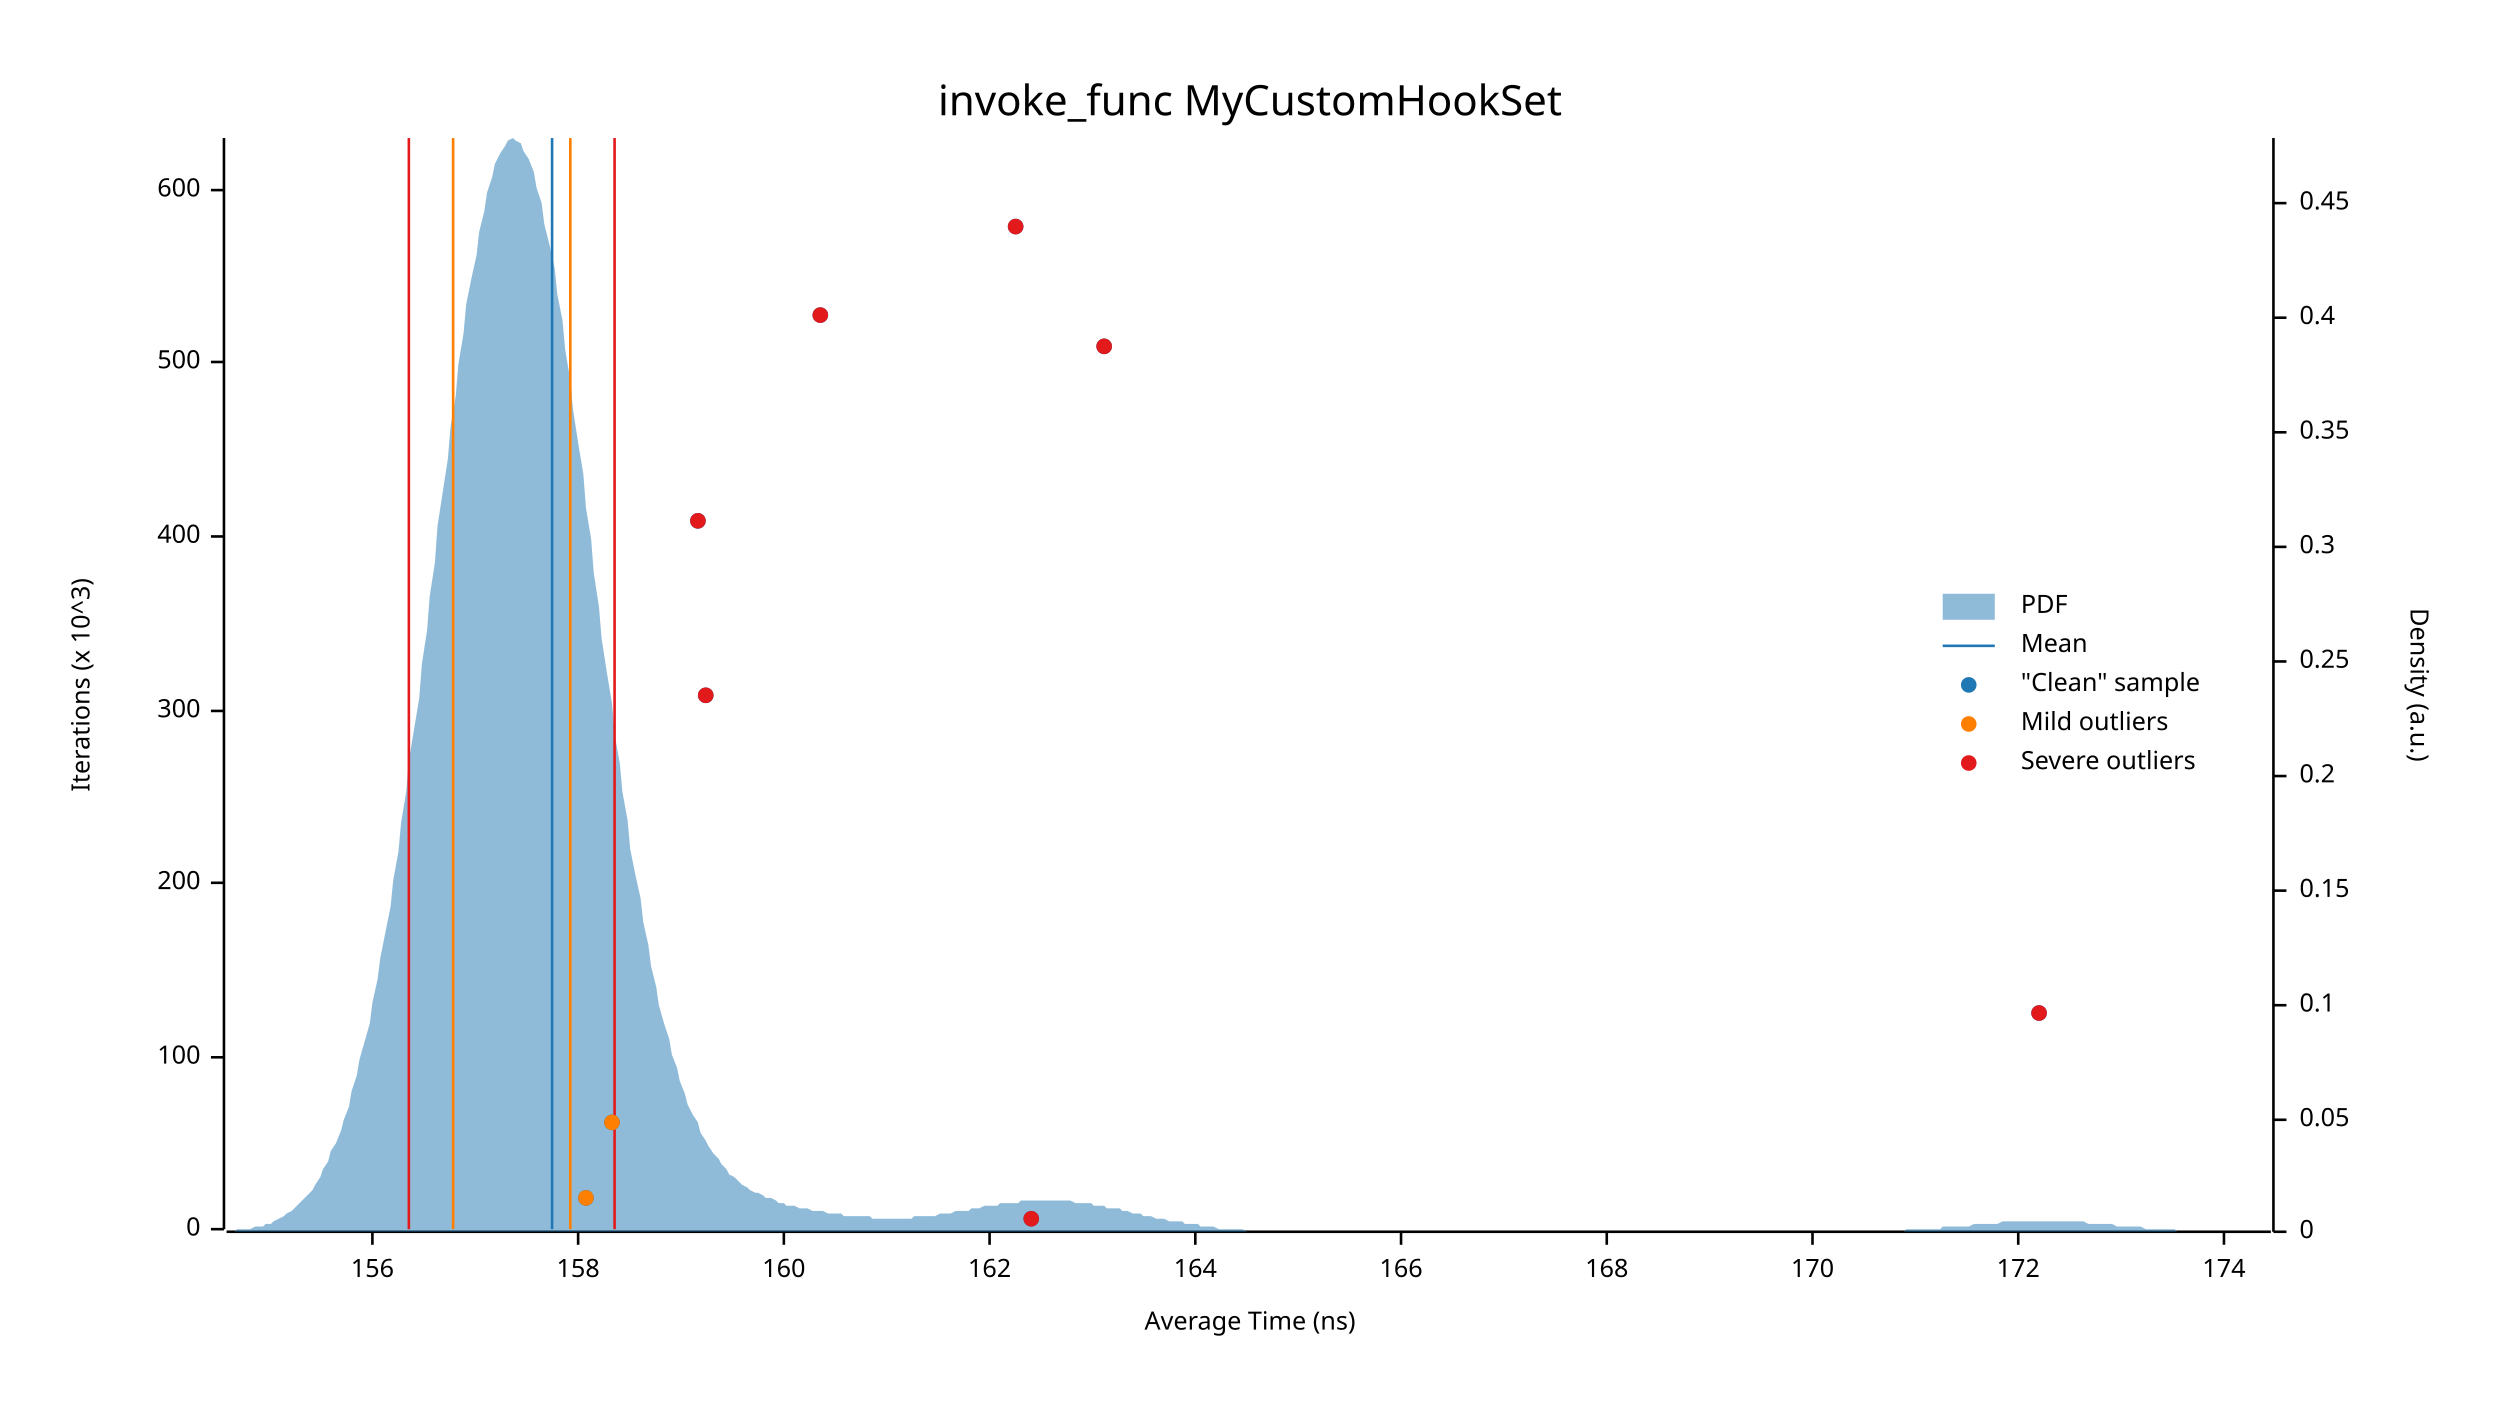
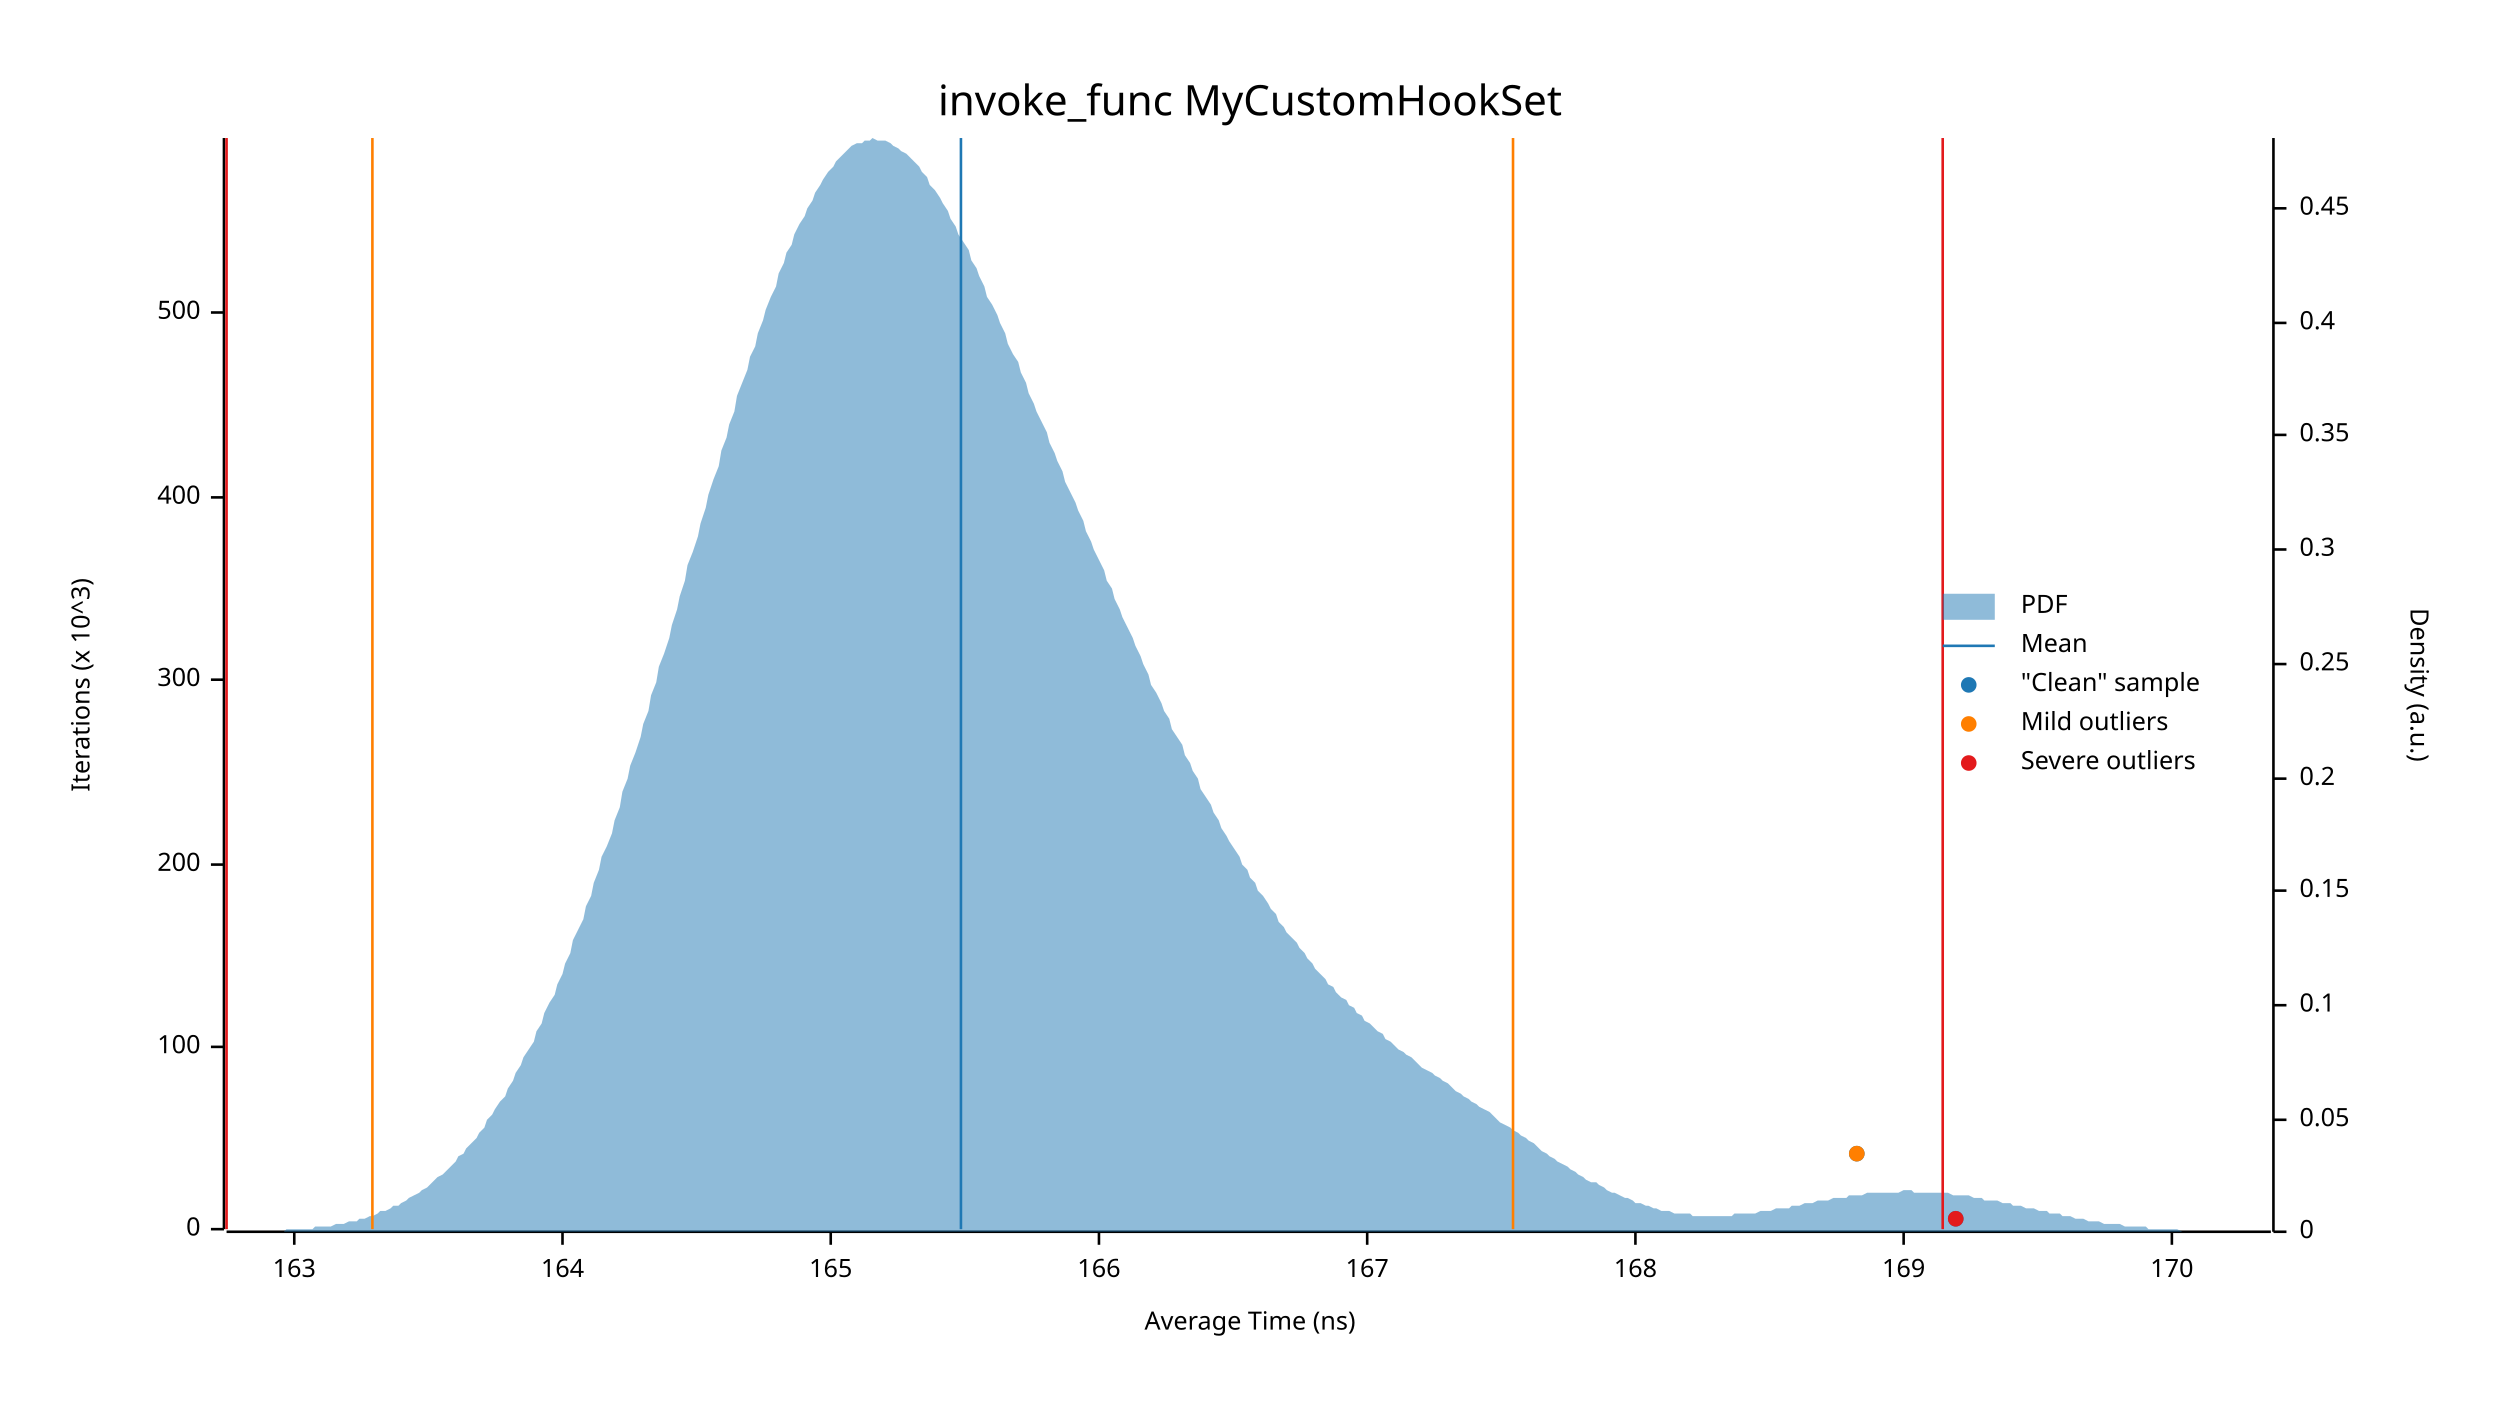
<svg xmlns="http://www.w3.org/2000/svg" width="960" height="540" viewBox="0 0 960 540">
  <text x="480" y="32" dy="0.76em" text-anchor="middle" font-family="sans-serif" font-size="16.129" opacity="1" fill="#000000">
invoke_func MyCustomHookSet
</text>
  <text x="27" y="263" dy="0.76em" text-anchor="middle" font-family="sans-serif" font-size="9.677" opacity="1" fill="#000000" transform="rotate(270, 27, 263)">
Iterations (x 10^3)
</text>
  <text x="480" y="513" dy="-0.5ex" text-anchor="middle" font-family="sans-serif" font-size="9.677" opacity="1" fill="#000000">
Average Time (ns)
</text>
  <polyline fill="none" opacity="1" stroke="#000000" stroke-width="1" points="86,53 86,472 " />
  <text x="77" y="472" dy="0.5ex" text-anchor="end" font-family="sans-serif" font-size="9.677" opacity="1" fill="#000000">
0
</text>
  <polyline fill="none" opacity="1" stroke="#000000" stroke-width="1" points="81,472 86,472 " />
-   <text x="77" y="406" dy="0.5ex" text-anchor="end" font-family="sans-serif" font-size="9.677" opacity="1" fill="#000000">
+   <text x="77" y="402" dy="0.5ex" text-anchor="end" font-family="sans-serif" font-size="9.677" opacity="1" fill="#000000">
100
</text>
-   <polyline fill="none" opacity="1" stroke="#000000" stroke-width="1" points="81,406 86,406 " />
-   <text x="77" y="339" dy="0.5ex" text-anchor="end" font-family="sans-serif" font-size="9.677" opacity="1" fill="#000000">
+   <polyline fill="none" opacity="1" stroke="#000000" stroke-width="1" points="81,402 86,402 " />
+   <text x="77" y="332" dy="0.5ex" text-anchor="end" font-family="sans-serif" font-size="9.677" opacity="1" fill="#000000">
200
</text>
-   <polyline fill="none" opacity="1" stroke="#000000" stroke-width="1" points="81,339 86,339 " />
-   <text x="77" y="273" dy="0.5ex" text-anchor="end" font-family="sans-serif" font-size="9.677" opacity="1" fill="#000000">
+   <polyline fill="none" opacity="1" stroke="#000000" stroke-width="1" points="81,332 86,332 " />
+   <text x="77" y="261" dy="0.5ex" text-anchor="end" font-family="sans-serif" font-size="9.677" opacity="1" fill="#000000">
300
</text>
-   <polyline fill="none" opacity="1" stroke="#000000" stroke-width="1" points="81,273 86,273 " />
-   <text x="77" y="206" dy="0.5ex" text-anchor="end" font-family="sans-serif" font-size="9.677" opacity="1" fill="#000000">
+   <polyline fill="none" opacity="1" stroke="#000000" stroke-width="1" points="81,261 86,261 " />
+   <text x="77" y="191" dy="0.5ex" text-anchor="end" font-family="sans-serif" font-size="9.677" opacity="1" fill="#000000">
400
</text>
-   <polyline fill="none" opacity="1" stroke="#000000" stroke-width="1" points="81,206 86,206 " />
-   <text x="77" y="139" dy="0.5ex" text-anchor="end" font-family="sans-serif" font-size="9.677" opacity="1" fill="#000000">
+   <polyline fill="none" opacity="1" stroke="#000000" stroke-width="1" points="81,191 86,191 " />
+   <text x="77" y="120" dy="0.5ex" text-anchor="end" font-family="sans-serif" font-size="9.677" opacity="1" fill="#000000">
500
</text>
-   <polyline fill="none" opacity="1" stroke="#000000" stroke-width="1" points="81,139 86,139 " />
-   <text x="77" y="73" dy="0.5ex" text-anchor="end" font-family="sans-serif" font-size="9.677" opacity="1" fill="#000000">
- 600
+   <polyline fill="none" opacity="1" stroke="#000000" stroke-width="1" points="81,120 86,120 " />
+   <polyline fill="none" opacity="1" stroke="#000000" stroke-width="1" points="87,473 872,473 " />
+   <text x="113" y="483" dy="0.76em" text-anchor="middle" font-family="sans-serif" font-size="9.677" opacity="1" fill="#000000">
+ 163
</text>
-   <polyline fill="none" opacity="1" stroke="#000000" stroke-width="1" points="81,73 86,73 " />
-   <polyline fill="none" opacity="1" stroke="#000000" stroke-width="1" points="87,473 872,473 " />
-   <text x="143" y="483" dy="0.76em" text-anchor="middle" font-family="sans-serif" font-size="9.677" opacity="1" fill="#000000">
- 156
- </text>
-   <polyline fill="none" opacity="1" stroke="#000000" stroke-width="1" points="143,473 143,478 " />
-   <text x="222" y="483" dy="0.76em" text-anchor="middle" font-family="sans-serif" font-size="9.677" opacity="1" fill="#000000">
- 158
- </text>
-   <polyline fill="none" opacity="1" stroke="#000000" stroke-width="1" points="222,473 222,478 " />
-   <text x="301" y="483" dy="0.76em" text-anchor="middle" font-family="sans-serif" font-size="9.677" opacity="1" fill="#000000">
- 160
- </text>
-   <polyline fill="none" opacity="1" stroke="#000000" stroke-width="1" points="301,473 301,478 " />
-   <text x="380" y="483" dy="0.76em" text-anchor="middle" font-family="sans-serif" font-size="9.677" opacity="1" fill="#000000">
- 162
- </text>
-   <polyline fill="none" opacity="1" stroke="#000000" stroke-width="1" points="380,473 380,478 " />
-   <text x="459" y="483" dy="0.76em" text-anchor="middle" font-family="sans-serif" font-size="9.677" opacity="1" fill="#000000">
+   <polyline fill="none" opacity="1" stroke="#000000" stroke-width="1" points="113,473 113,478 " />
+   <text x="216" y="483" dy="0.76em" text-anchor="middle" font-family="sans-serif" font-size="9.677" opacity="1" fill="#000000">
164
</text>
-   <polyline fill="none" opacity="1" stroke="#000000" stroke-width="1" points="459,473 459,478 " />
-   <text x="538" y="483" dy="0.76em" text-anchor="middle" font-family="sans-serif" font-size="9.677" opacity="1" fill="#000000">
+   <polyline fill="none" opacity="1" stroke="#000000" stroke-width="1" points="216,473 216,478 " />
+   <text x="319" y="483" dy="0.76em" text-anchor="middle" font-family="sans-serif" font-size="9.677" opacity="1" fill="#000000">
+ 165
+ </text>
+   <polyline fill="none" opacity="1" stroke="#000000" stroke-width="1" points="319,473 319,478 " />
+   <text x="422" y="483" dy="0.76em" text-anchor="middle" font-family="sans-serif" font-size="9.677" opacity="1" fill="#000000">
166
</text>
-   <polyline fill="none" opacity="1" stroke="#000000" stroke-width="1" points="538,473 538,478 " />
-   <text x="617" y="483" dy="0.76em" text-anchor="middle" font-family="sans-serif" font-size="9.677" opacity="1" fill="#000000">
+   <polyline fill="none" opacity="1" stroke="#000000" stroke-width="1" points="422,473 422,478 " />
+   <text x="525" y="483" dy="0.76em" text-anchor="middle" font-family="sans-serif" font-size="9.677" opacity="1" fill="#000000">
+ 167
+ </text>
+   <polyline fill="none" opacity="1" stroke="#000000" stroke-width="1" points="525,473 525,478 " />
+   <text x="628" y="483" dy="0.76em" text-anchor="middle" font-family="sans-serif" font-size="9.677" opacity="1" fill="#000000">
168
</text>
-   <polyline fill="none" opacity="1" stroke="#000000" stroke-width="1" points="617,473 617,478 " />
-   <text x="696" y="483" dy="0.76em" text-anchor="middle" font-family="sans-serif" font-size="9.677" opacity="1" fill="#000000">
+   <polyline fill="none" opacity="1" stroke="#000000" stroke-width="1" points="628,473 628,478 " />
+   <text x="731" y="483" dy="0.76em" text-anchor="middle" font-family="sans-serif" font-size="9.677" opacity="1" fill="#000000">
+ 169
+ </text>
+   <polyline fill="none" opacity="1" stroke="#000000" stroke-width="1" points="731,473 731,478 " />
+   <text x="834" y="483" dy="0.76em" text-anchor="middle" font-family="sans-serif" font-size="9.677" opacity="1" fill="#000000">
170
</text>
-   <polyline fill="none" opacity="1" stroke="#000000" stroke-width="1" points="696,473 696,478 " />
-   <text x="775" y="483" dy="0.76em" text-anchor="middle" font-family="sans-serif" font-size="9.677" opacity="1" fill="#000000">
- 172
- </text>
-   <polyline fill="none" opacity="1" stroke="#000000" stroke-width="1" points="775,473 775,478 " />
-   <text x="854" y="483" dy="0.76em" text-anchor="middle" font-family="sans-serif" font-size="9.677" opacity="1" fill="#000000">
- 174
- </text>
-   <polyline fill="none" opacity="1" stroke="#000000" stroke-width="1" points="854,473 854,478 " />
+   <polyline fill="none" opacity="1" stroke="#000000" stroke-width="1" points="834,473 834,478 " />
  <text x="933" y="263" dy="0.76em" text-anchor="middle" font-family="sans-serif" font-size="9.677" opacity="1" fill="#000000" transform="rotate(90, 933, 263)">
Density (a.u.)
</text>
  <polyline fill="none" opacity="1" stroke="#000000" stroke-width="1" points="873,53 873,473 " />
  <text x="883" y="473" dy="0.5ex" text-anchor="start" font-family="sans-serif" font-size="9.677" opacity="1" fill="#000000">
0
</text>
  <polyline fill="none" opacity="1" stroke="#000000" stroke-width="1" points="873,473 878,473 " />
  <text x="883" y="430" dy="0.5ex" text-anchor="start" font-family="sans-serif" font-size="9.677" opacity="1" fill="#000000">
0.05
</text>
  <polyline fill="none" opacity="1" stroke="#000000" stroke-width="1" points="873,430 878,430 " />
  <text x="883" y="386" dy="0.5ex" text-anchor="start" font-family="sans-serif" font-size="9.677" opacity="1" fill="#000000">
0.1
</text>
  <polyline fill="none" opacity="1" stroke="#000000" stroke-width="1" points="873,386 878,386 " />
  <text x="883" y="342" dy="0.5ex" text-anchor="start" font-family="sans-serif" font-size="9.677" opacity="1" fill="#000000">
0.15
</text>
  <polyline fill="none" opacity="1" stroke="#000000" stroke-width="1" points="873,342 878,342 " />
-   <text x="883" y="298" dy="0.5ex" text-anchor="start" font-family="sans-serif" font-size="9.677" opacity="1" fill="#000000">
+   <text x="883" y="299" dy="0.5ex" text-anchor="start" font-family="sans-serif" font-size="9.677" opacity="1" fill="#000000">
0.2
</text>
-   <polyline fill="none" opacity="1" stroke="#000000" stroke-width="1" points="873,298 878,298 " />
-   <text x="883" y="254" dy="0.5ex" text-anchor="start" font-family="sans-serif" font-size="9.677" opacity="1" fill="#000000">
+   <polyline fill="none" opacity="1" stroke="#000000" stroke-width="1" points="873,299 878,299 " />
+   <text x="883" y="255" dy="0.5ex" text-anchor="start" font-family="sans-serif" font-size="9.677" opacity="1" fill="#000000">
0.25
</text>
-   <polyline fill="none" opacity="1" stroke="#000000" stroke-width="1" points="873,254 878,254 " />
-   <text x="883" y="210" dy="0.5ex" text-anchor="start" font-family="sans-serif" font-size="9.677" opacity="1" fill="#000000">
+   <polyline fill="none" opacity="1" stroke="#000000" stroke-width="1" points="873,255 878,255 " />
+   <text x="883" y="211" dy="0.5ex" text-anchor="start" font-family="sans-serif" font-size="9.677" opacity="1" fill="#000000">
0.3
</text>
-   <polyline fill="none" opacity="1" stroke="#000000" stroke-width="1" points="873,210 878,210 " />
-   <text x="883" y="166" dy="0.5ex" text-anchor="start" font-family="sans-serif" font-size="9.677" opacity="1" fill="#000000">
+   <polyline fill="none" opacity="1" stroke="#000000" stroke-width="1" points="873,211 878,211 " />
+   <text x="883" y="167" dy="0.5ex" text-anchor="start" font-family="sans-serif" font-size="9.677" opacity="1" fill="#000000">
0.35
</text>
-   <polyline fill="none" opacity="1" stroke="#000000" stroke-width="1" points="873,166 878,166 " />
-   <text x="883" y="122" dy="0.5ex" text-anchor="start" font-family="sans-serif" font-size="9.677" opacity="1" fill="#000000">
+   <polyline fill="none" opacity="1" stroke="#000000" stroke-width="1" points="873,167 878,167 " />
+   <text x="883" y="124" dy="0.5ex" text-anchor="start" font-family="sans-serif" font-size="9.677" opacity="1" fill="#000000">
0.4
</text>
-   <polyline fill="none" opacity="1" stroke="#000000" stroke-width="1" points="873,122 878,122 " />
-   <text x="883" y="78" dy="0.5ex" text-anchor="start" font-family="sans-serif" font-size="9.677" opacity="1" fill="#000000">
+   <polyline fill="none" opacity="1" stroke="#000000" stroke-width="1" points="873,124 878,124 " />
+   <text x="883" y="80" dy="0.5ex" text-anchor="start" font-family="sans-serif" font-size="9.677" opacity="1" fill="#000000">
0.45
</text>
-   <polyline fill="none" opacity="1" stroke="#000000" stroke-width="1" points="873,78 878,78 " />
-   <polygon opacity="0.5" fill="#1F78B4" points="87,473 88,473 90,473 91,472 93,472 94,472 96,472 98,471 99,471 101,471 102,470 104,470 105,469 107,468 109,467 110,466 112,465 113,464 115,462 116,461 118,459 120,457 121,455 123,452 124,449 126,446 127,442 129,439 131,434 132,430 134,425 135,419 137,413 138,407 140,400 142,393 143,385 145,376 146,368 148,358 150,348 151,338 153,327 154,316 156,304 157,292 159,280 161,268 162,255 164,242 165,229 167,216 168,202 170,189 172,176 173,164 175,152 176,140 178,128 179,117 181,107 183,98 184,89 186,81 187,74 189,68 190,63 192,59 194,56 195,54 197,53 198,54 200,55 201,58 203,61 205,66 206,72 208,78 209,86 211,94 213,103 214,113 216,123 217,134 219,146 220,157 222,170 224,182 225,195 227,207 228,220 230,233 231,245 233,258 235,270 236,282 238,293 239,304 241,315 242,326 244,336 246,345 247,354 249,363 250,371 252,379 253,386 255,393 257,399 258,405 260,410 261,415 263,420 264,424 266,428 268,431 269,435 271,438 272,440 274,443 276,445 277,447 279,449 280,451 282,452 283,453 285,455 287,456 288,457 290,458 291,458 293,459 294,460 296,460 298,461 299,462 301,462 302,463 304,463 305,463 307,464 309,464 310,464 312,465 313,465 315,465 316,465 318,466 320,466 321,466 323,466 324,467 326,467 327,467 329,467 331,467 332,467 334,467 335,468 337,468 339,468 340,468 342,468 343,468 345,468 346,468 348,468 350,468 351,467 353,467 354,467 356,467 357,467 359,467 361,466 362,466 364,466 365,466 367,465 368,465 370,465 372,465 373,464 375,464 376,464 378,463 379,463 381,463 383,463 384,462 386,462 387,462 389,462 391,462 392,461 394,461 395,461 397,461 398,461 400,461 402,461 403,461 405,461 406,461 408,461 409,461 411,461 413,462 414,462 416,462 417,462 419,462 420,463 422,463 424,463 425,464 427,464 428,464 430,464 431,465 433,465 435,466 436,466 438,466 439,467 441,467 442,467 444,468 446,468 447,468 449,469 450,469 452,469 454,469 455,470 457,470 458,470 460,470 461,471 463,471 465,471 466,471 468,472 469,472 471,472 472,472 474,472 476,472 477,472 479,473 480,473 482,473 483,473 485,473 487,473 488,473 490,473 491,473 493,473 494,473 496,473 498,473 499,473 501,473 502,473 504,473 505,473 507,473 509,473 510,473 512,473 513,473 515,473 517,473 518,473 520,473 521,473 523,473 524,473 526,473 528,473 529,473 531,473 532,473 534,473 535,473 537,473 539,473 540,473 542,473 543,473 545,473 546,473 548,473 550,473 551,473 553,473 554,473 556,473 557,473 559,473 561,473 562,473 564,473 565,473 567,473 568,473 570,473 572,473 573,473 575,473 576,473 578,473 580,473 581,473 583,473 584,473 586,473 587,473 589,473 591,473 592,473 594,473 595,473 597,473 598,473 600,473 602,473 603,473 605,473 606,473 608,473 609,473 611,473 613,473 614,473 616,473 617,473 619,473 620,473 622,473 624,473 625,473 627,473 628,473 630,473 632,473 633,473 635,473 636,473 638,473 639,473 641,473 643,473 644,473 646,473 647,473 649,473 650,473 652,473 654,473 655,473 657,473 658,473 660,473 661,473 663,473 665,473 666,473 668,473 669,473 671,473 672,473 674,473 676,473 677,473 679,473 680,473 682,473 683,473 685,473 687,473 688,473 690,473 691,473 693,473 695,473 696,473 698,473 699,473 701,473 702,473 704,473 706,473 707,473 709,473 710,473 712,473 713,473 715,473 717,473 718,473 720,473 721,473 723,473 724,473 726,473 728,473 729,473 731,473 732,472 734,472 735,472 737,472 739,472 740,472 742,472 743,472 745,472 746,471 748,471 750,471 751,471 753,471 754,471 756,471 758,470 759,470 761,470 762,470 764,470 765,470 767,470 769,469 770,469 772,469 773,469 775,469 776,469 778,469 780,469 781,469 783,469 784,469 786,469 787,469 789,469 791,469 792,469 794,469 795,469 797,469 798,469 800,469 802,470 803,470 805,470 806,470 808,470 809,470 811,470 813,471 814,471 816,471 817,471 819,471 821,471 822,471 824,472 825,472 827,472 828,472 830,472 832,472 833,472 835,472 836,473 838,473 839,473 841,473 843,473 844,473 846,473 847,473 849,473 850,473 852,473 854,473 855,473 857,473 858,473 860,473 861,473 863,473 865,473 866,473 868,473 869,473 871,473 873,473 873,473 87,473 " />
-   <polyline fill="none" opacity="1" stroke="#1F78B4" stroke-width="1" points="212,472 212,53 " />
-   <polyline fill="none" opacity="1" stroke="#FF7F00" stroke-width="1" points="174,472 174,53 " />
-   <polyline fill="none" opacity="1" stroke="#FF7F00" stroke-width="1" points="219,472 219,53 " />
-   <polyline fill="none" opacity="1" stroke="#E31A1C" stroke-width="1" points="157,472 157,53 " />
-   <polyline fill="none" opacity="1" stroke="#E31A1C" stroke-width="1" points="236,472 236,53 " />
-   <circle cx="396" cy="468" r="3" opacity="1" fill="#1F78B4" stroke="none" stroke-width="1" />
-   <circle cx="225" cy="460" r="3" opacity="1" fill="#1F78B4" stroke="none" stroke-width="1" />
-   <circle cx="235" cy="431" r="3" opacity="1" fill="#1F78B4" stroke="none" stroke-width="1" />
-   <circle cx="783" cy="389" r="3" opacity="1" fill="#1F78B4" stroke="none" stroke-width="1" />
-   <circle cx="271" cy="267" r="3" opacity="1" fill="#1F78B4" stroke="none" stroke-width="1" />
-   <circle cx="268" cy="200" r="3" opacity="1" fill="#1F78B4" stroke="none" stroke-width="1" />
-   <circle cx="424" cy="133" r="3" opacity="1" fill="#1F78B4" stroke="none" stroke-width="1" />
-   <circle cx="315" cy="121" r="3" opacity="1" fill="#1F78B4" stroke="none" stroke-width="1" />
-   <circle cx="390" cy="87" r="3" opacity="1" fill="#1F78B4" stroke="none" stroke-width="1" />
-   <circle cx="225" cy="460" r="3" opacity="1" fill="#FF7F00" stroke="none" stroke-width="1" />
-   <circle cx="235" cy="431" r="3" opacity="1" fill="#FF7F00" stroke="none" stroke-width="1" />
-   <circle cx="396" cy="468" r="3" opacity="1" fill="#E31A1C" stroke="none" stroke-width="1" />
-   <circle cx="783" cy="389" r="3" opacity="1" fill="#E31A1C" stroke="none" stroke-width="1" />
-   <circle cx="271" cy="267" r="3" opacity="1" fill="#E31A1C" stroke="none" stroke-width="1" />
-   <circle cx="268" cy="200" r="3" opacity="1" fill="#E31A1C" stroke="none" stroke-width="1" />
-   <circle cx="424" cy="133" r="3" opacity="1" fill="#E31A1C" stroke="none" stroke-width="1" />
-   <circle cx="315" cy="121" r="3" opacity="1" fill="#E31A1C" stroke="none" stroke-width="1" />
-   <circle cx="390" cy="87" r="3" opacity="1" fill="#E31A1C" stroke="none" stroke-width="1" />
+   <polyline fill="none" opacity="1" stroke="#000000" stroke-width="1" points="873,80 878,80 " />
+   <polygon opacity="0.5" fill="#1F78B4" points="87,473 88,473 90,473 91,473 93,473 94,473 96,473 98,473 99,473 101,473 102,473 104,473 105,473 107,473 109,473 110,472 112,472 113,472 115,472 116,472 118,472 120,472 121,471 123,471 124,471 126,471 127,471 129,470 131,470 132,470 134,469 135,469 137,469 138,468 140,468 142,467 143,467 145,466 146,465 148,465 150,464 151,463 153,463 154,462 156,461 157,460 159,459 161,458 162,457 164,456 165,455 167,453 168,452 170,451 172,449 173,448 175,446 176,444 178,443 179,441 181,439 183,437 184,435 186,433 187,430 189,428 190,426 192,423 194,421 195,418 197,415 198,412 200,409 201,406 203,403 205,400 206,396 208,393 209,389 211,385 213,382 214,378 216,374 217,370 219,366 220,361 222,357 224,353 225,348 227,344 228,339 230,334 231,329 233,325 235,320 236,315 238,310 239,304 241,299 242,294 244,289 246,283 247,278 249,273 250,267 252,262 253,256 255,251 257,245 258,240 260,234 261,229 263,223 264,217 266,212 268,206 269,201 271,195 272,190 274,184 276,179 277,173 279,168 280,163 282,158 283,152 285,147 287,142 288,137 290,133 291,128 293,123 294,119 296,114 298,110 299,105 301,101 302,97 304,94 305,90 307,86 309,83 310,80 312,77 313,74 315,71 316,69 318,66 320,64 321,62 323,60 324,59 326,57 327,56 329,55 331,55 332,54 334,54 335,53 337,54 339,54 340,54 342,55 343,56 345,57 346,58 348,59 350,61 351,62 353,64 354,66 356,68 357,71 359,73 361,76 362,78 364,81 365,84 367,87 368,90 370,93 372,96 373,100 375,103 376,106 378,110 379,114 381,117 383,121 384,124 386,128 387,132 389,136 391,139 392,143 394,147 395,151 397,155 398,158 400,162 402,166 403,170 405,174 406,177 408,181 409,185 411,189 413,193 414,196 416,200 417,204 419,208 420,211 422,215 424,219 425,223 427,226 428,230 430,234 431,237 433,241 435,245 436,248 438,252 439,255 441,259 442,263 444,266 446,270 447,273 449,276 450,280 452,283 454,286 455,290 457,293 458,296 460,299 461,303 463,306 465,309 466,312 468,315 469,318 471,321 472,323 474,326 476,329 477,332 479,334 480,337 482,339 483,342 485,344 487,347 488,349 490,351 491,354 493,356 494,358 496,360 498,362 499,364 501,366 502,368 504,370 505,372 507,374 509,376 510,378 512,379 513,381 515,383 517,384 518,386 520,387 521,389 523,390 524,392 526,393 528,395 529,396 531,397 532,399 534,400 535,401 537,403 539,404 540,405 542,406 543,407 545,409 546,410 548,411 550,412 551,413 553,414 554,415 556,416 557,417 559,419 561,420 562,421 564,422 565,423 567,424 568,425 570,426 572,427 573,428 575,430 576,431 578,432 580,433 581,434 583,435 584,436 586,437 587,438 589,439 591,441 592,442 594,443 595,444 597,445 598,446 600,447 602,448 603,449 605,450 606,451 608,452 609,453 611,454 613,454 614,455 616,456 617,457 619,458 620,458 622,459 624,460 625,460 627,461 628,462 630,462 632,463 633,463 635,464 636,464 638,465 639,465 641,465 643,466 644,466 646,466 647,466 649,466 650,467 652,467 654,467 655,467 657,467 658,467 660,467 661,467 663,467 665,467 666,466 668,466 669,466 671,466 672,466 674,466 676,465 677,465 679,465 680,465 682,464 683,464 685,464 687,464 688,463 690,463 691,463 693,462 695,462 696,462 698,461 699,461 701,461 702,461 704,460 706,460 707,460 709,460 710,459 712,459 713,459 715,459 717,458 718,458 720,458 721,458 723,458 724,458 726,458 728,458 729,458 731,457 732,457 734,457 735,458 737,458 739,458 740,458 742,458 743,458 745,458 746,458 748,458 750,459 751,459 753,459 754,459 756,459 758,460 759,460 761,460 762,461 764,461 765,461 767,461 769,462 770,462 772,462 773,463 775,463 776,463 778,464 780,464 781,464 783,465 784,465 786,465 787,466 789,466 791,466 792,467 794,467 795,467 797,468 798,468 800,468 802,469 803,469 805,469 806,469 808,470 809,470 811,470 813,470 814,470 816,471 817,471 819,471 821,471 822,471 824,471 825,472 827,472 828,472 830,472 832,472 833,472 835,472 836,472 838,473 839,473 841,473 843,473 844,473 846,473 847,473 849,473 850,473 852,473 854,473 855,473 857,473 858,473 860,473 861,473 863,473 865,473 866,473 868,473 869,473 871,473 873,473 873,473 87,473 " />
+   <polyline fill="none" opacity="1" stroke="#1F78B4" stroke-width="1" points="369,472 369,53 " />
+   <polyline fill="none" opacity="1" stroke="#FF7F00" stroke-width="1" points="143,472 143,53 " />
+   <polyline fill="none" opacity="1" stroke="#FF7F00" stroke-width="1" points="581,472 581,53 " />
+   <polyline fill="none" opacity="1" stroke="#E31A1C" stroke-width="1" points="87,472 87,53 " />
+   <polyline fill="none" opacity="1" stroke="#E31A1C" stroke-width="1" points="746,472 746,53 " />
+   <circle cx="751" cy="468" r="3" opacity="1" fill="#1F78B4" stroke="none" stroke-width="1" />
+   <circle cx="713" cy="443" r="3" opacity="1" fill="#1F78B4" stroke="none" stroke-width="1" />
+   <circle cx="713" cy="443" r="3" opacity="1" fill="#FF7F00" stroke="none" stroke-width="1" />
+   <circle cx="751" cy="468" r="3" opacity="1" fill="#E31A1C" stroke="none" stroke-width="1" />
  <text x="776" y="228" dy="0.76em" text-anchor="start" font-family="sans-serif" font-size="9.677" opacity="1" fill="#000000">
PDF
</text>
  <text x="776" y="243" dy="0.76em" text-anchor="start" font-family="sans-serif" font-size="9.677" opacity="1" fill="#000000">
Mean
</text>
  <text x="776" y="258" dy="0.76em" text-anchor="start" font-family="sans-serif" font-size="9.677" opacity="1" fill="#000000">
"Clean" sample
</text>
  <text x="776" y="273" dy="0.76em" text-anchor="start" font-family="sans-serif" font-size="9.677" opacity="1" fill="#000000">
Mild outliers
</text>
  <text x="776" y="288" dy="0.76em" text-anchor="start" font-family="sans-serif" font-size="9.677" opacity="1" fill="#000000">
Severe outliers
</text>
  <rect x="746" y="228" width="20" height="10" opacity="0.5" fill="#1F78B4" stroke="none" />
  <polyline fill="none" opacity="1" stroke="#1F78B4" stroke-width="1" points="746,248 766,248 " />
  <circle cx="756" cy="263" r="3" opacity="1" fill="#1F78B4" stroke="none" stroke-width="1" />
  <circle cx="756" cy="278" r="3" opacity="1" fill="#FF7F00" stroke="none" stroke-width="1" />
  <circle cx="756" cy="293" r="3" opacity="1" fill="#E31A1C" stroke="none" stroke-width="1" />
</svg>
